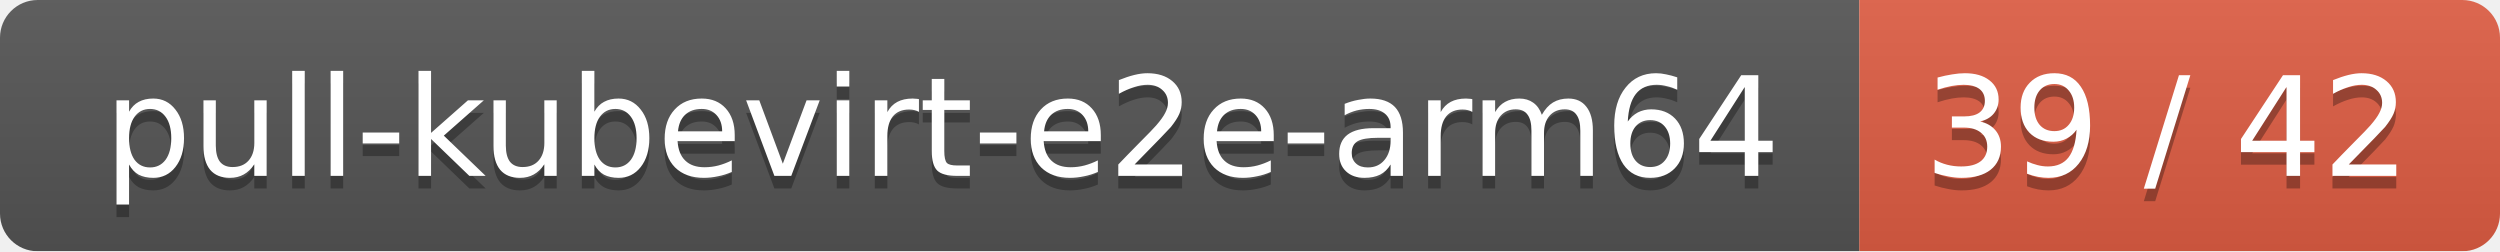
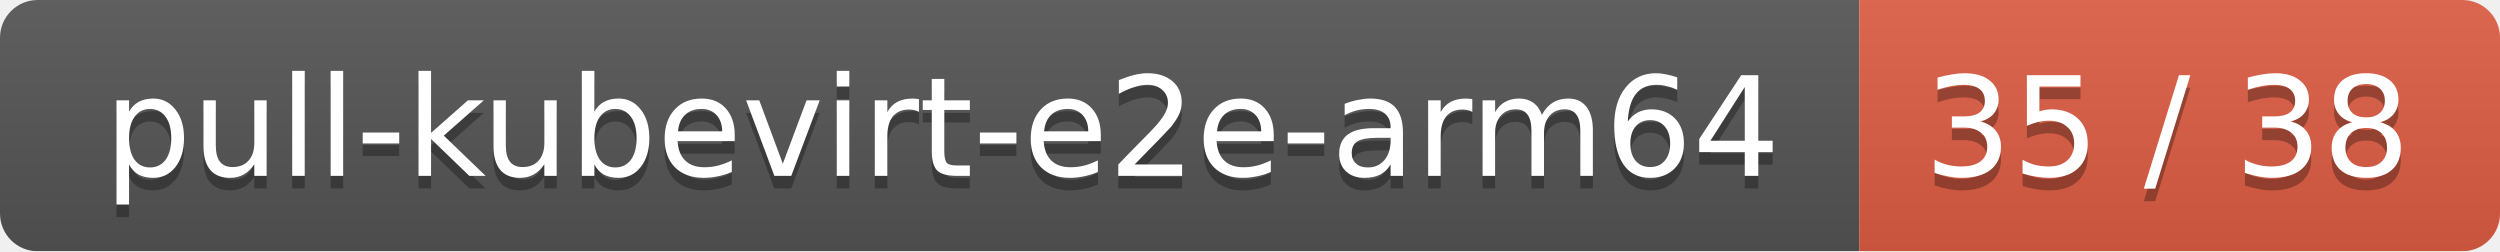
<svg xmlns="http://www.w3.org/2000/svg" width="199" height="20">
  <linearGradient id="smooth" x2="0" y2="100%">
    <stop offset="0" stop-color="#bbb" stop-opacity=".1" />
    <stop offset="1" stop-opacity=".1" />
  </linearGradient>
  <mask id="round">
    <rect width="199" height="20" rx="3" fill="#fff" />
  </mask>
  <g mask="url(#round)">
    <rect width="148" height="20" fill="#555" />
    <rect x="148" width="51" height="20" fill="#e05d44" />
    <rect width="199" height="20" fill="url(#smooth)" />
  </g>
  <g fill="#fff" text-anchor="middle" font-family="DejaVu Sans,Verdana,Geneva,sans-serif" font-size="11">
    <text x="75" y="15" fill="#010101" fill-opacity=".3">pull-kubevirt-e2e-arm64</text>
    <text x="75" y="14">pull-kubevirt-e2e-arm64</text>
-     <text x="172.5" y="15" fill="#010101" fill-opacity=".3">39 / 42</text>
-     <text x="172.5" y="14">39 / 42</text>
+     <text x="172.5" y="15" fill="#010101" fill-opacity=".3">35 / 38</text>
+     <text x="172.5" y="14">35 / 38</text>
  </g>
</svg>
